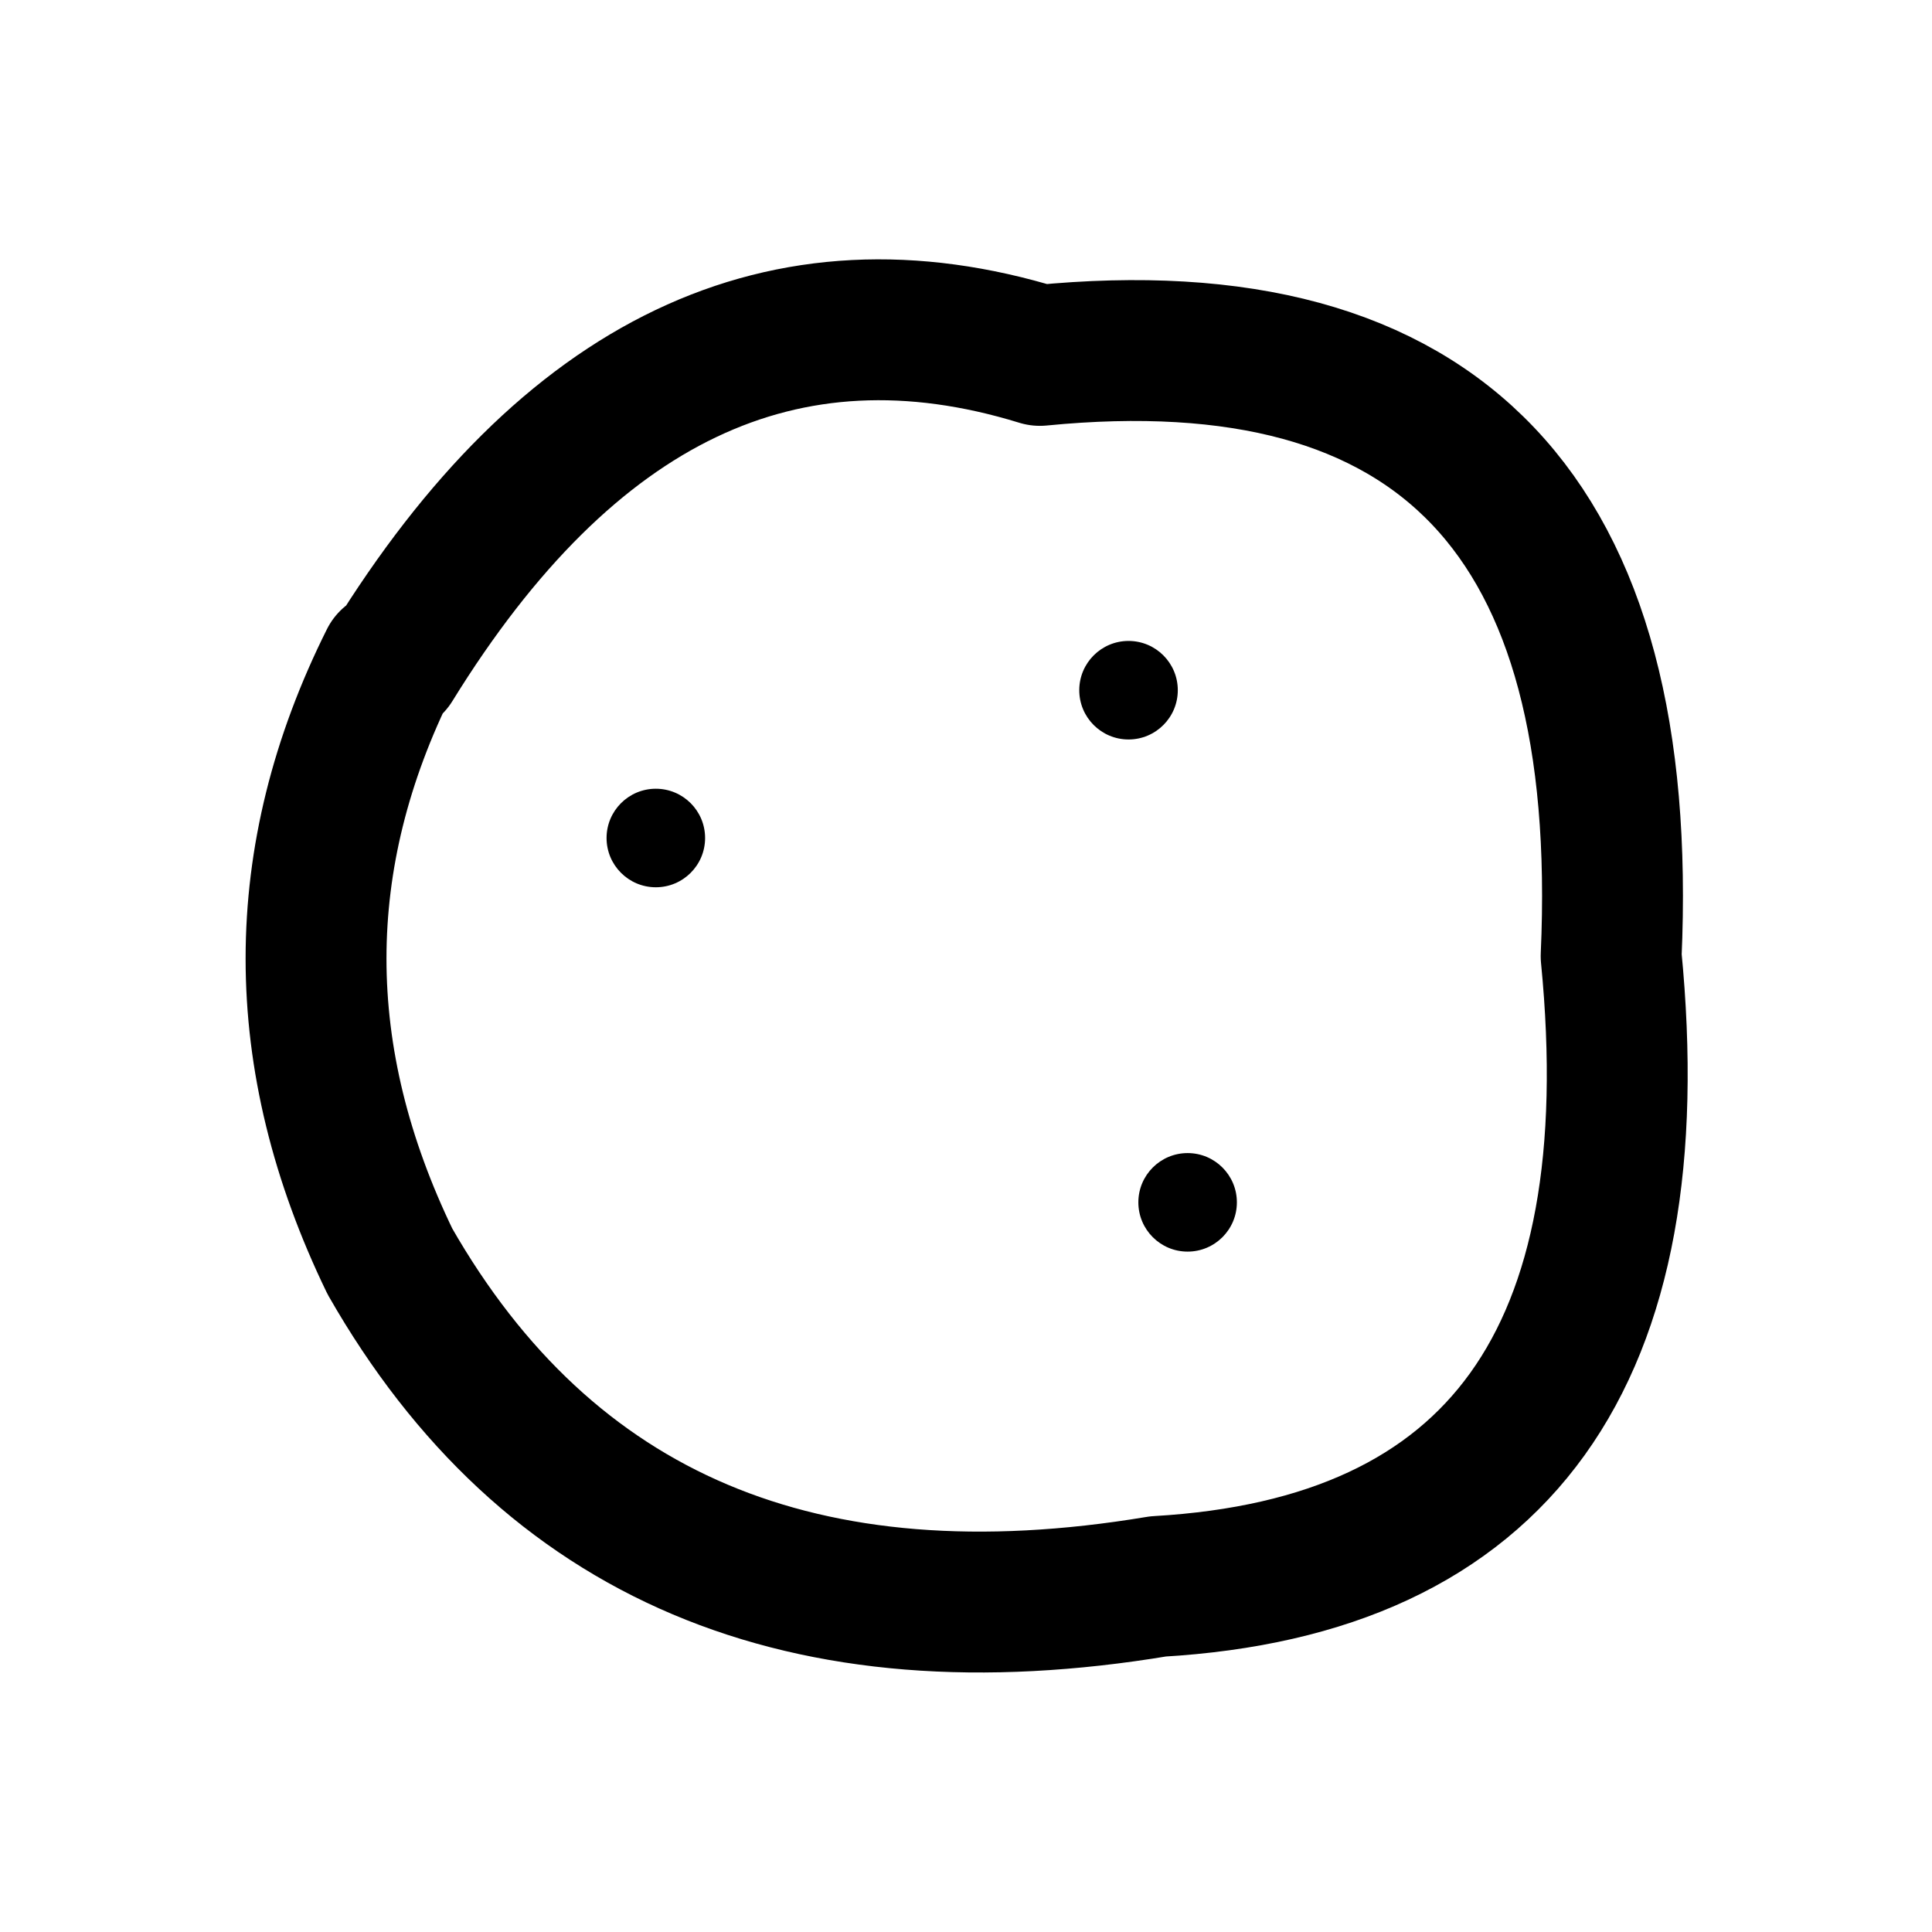
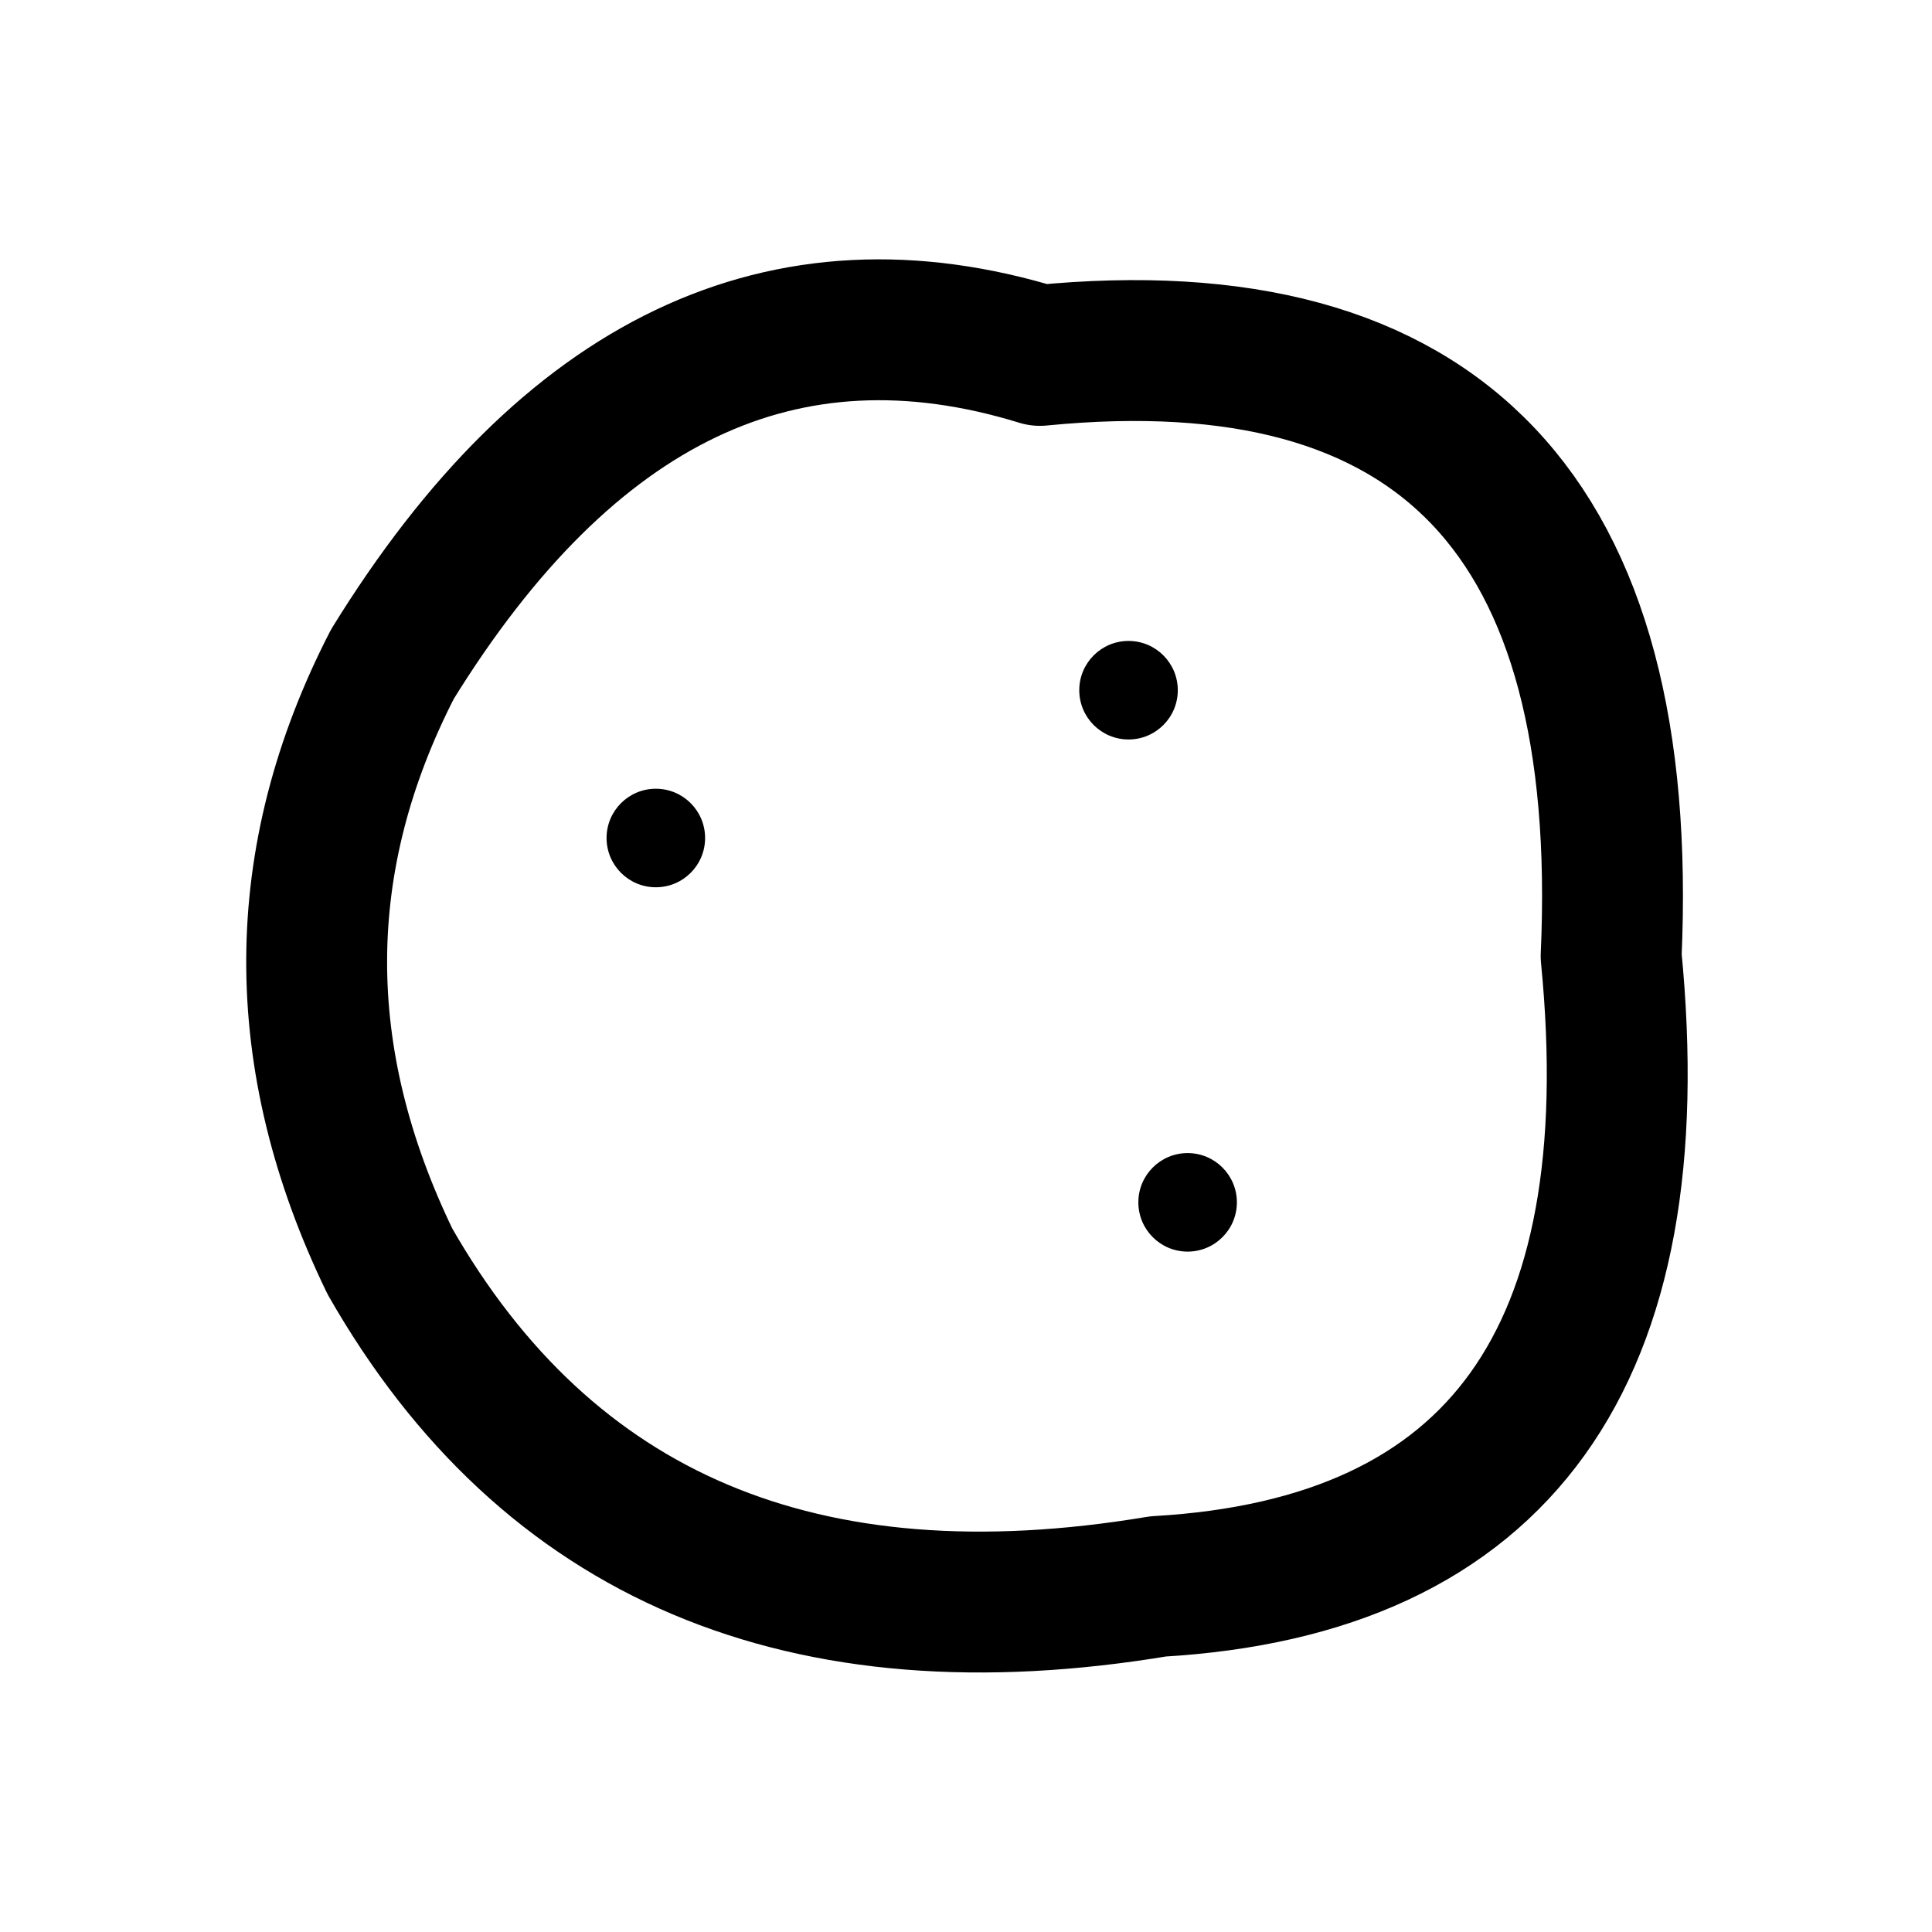
<svg xmlns="http://www.w3.org/2000/svg" width="24" height="24" viewBox="0 0 24 24" fill="none" stroke="currentColor" stroke-width="1.75" stroke-linecap="round" stroke-linejoin="round" aria-hidden="true" focusable="false">
-   <path d="M4.875 8.25Q8.147 2.947 12.918 4.415 20.381 3.681 20.014 11.878 20.748 19.34 14.386 19.707 7.78 20.808 4.844 15.67 3.008 11.878 4.844 8.207Z" />
+   <path d="M4.875 8.25Q8.147 2.947 12.918 4.415 20.381 3.681 20.014 11.878 20.748 19.34 14.386 19.707 7.78 20.808 4.844 15.67 3.008 11.878 4.875 8.25Z" />
  <circle cx="8.147" cy="10.41" r="0.612" fill="currentColor" stroke="none" />
  <circle cx="14.019" cy="8.574" r="0.612" fill="currentColor" stroke="none" />
  <circle cx="14.753" cy="14.936" r="0.612" fill="currentColor" stroke="none" />
</svg>
